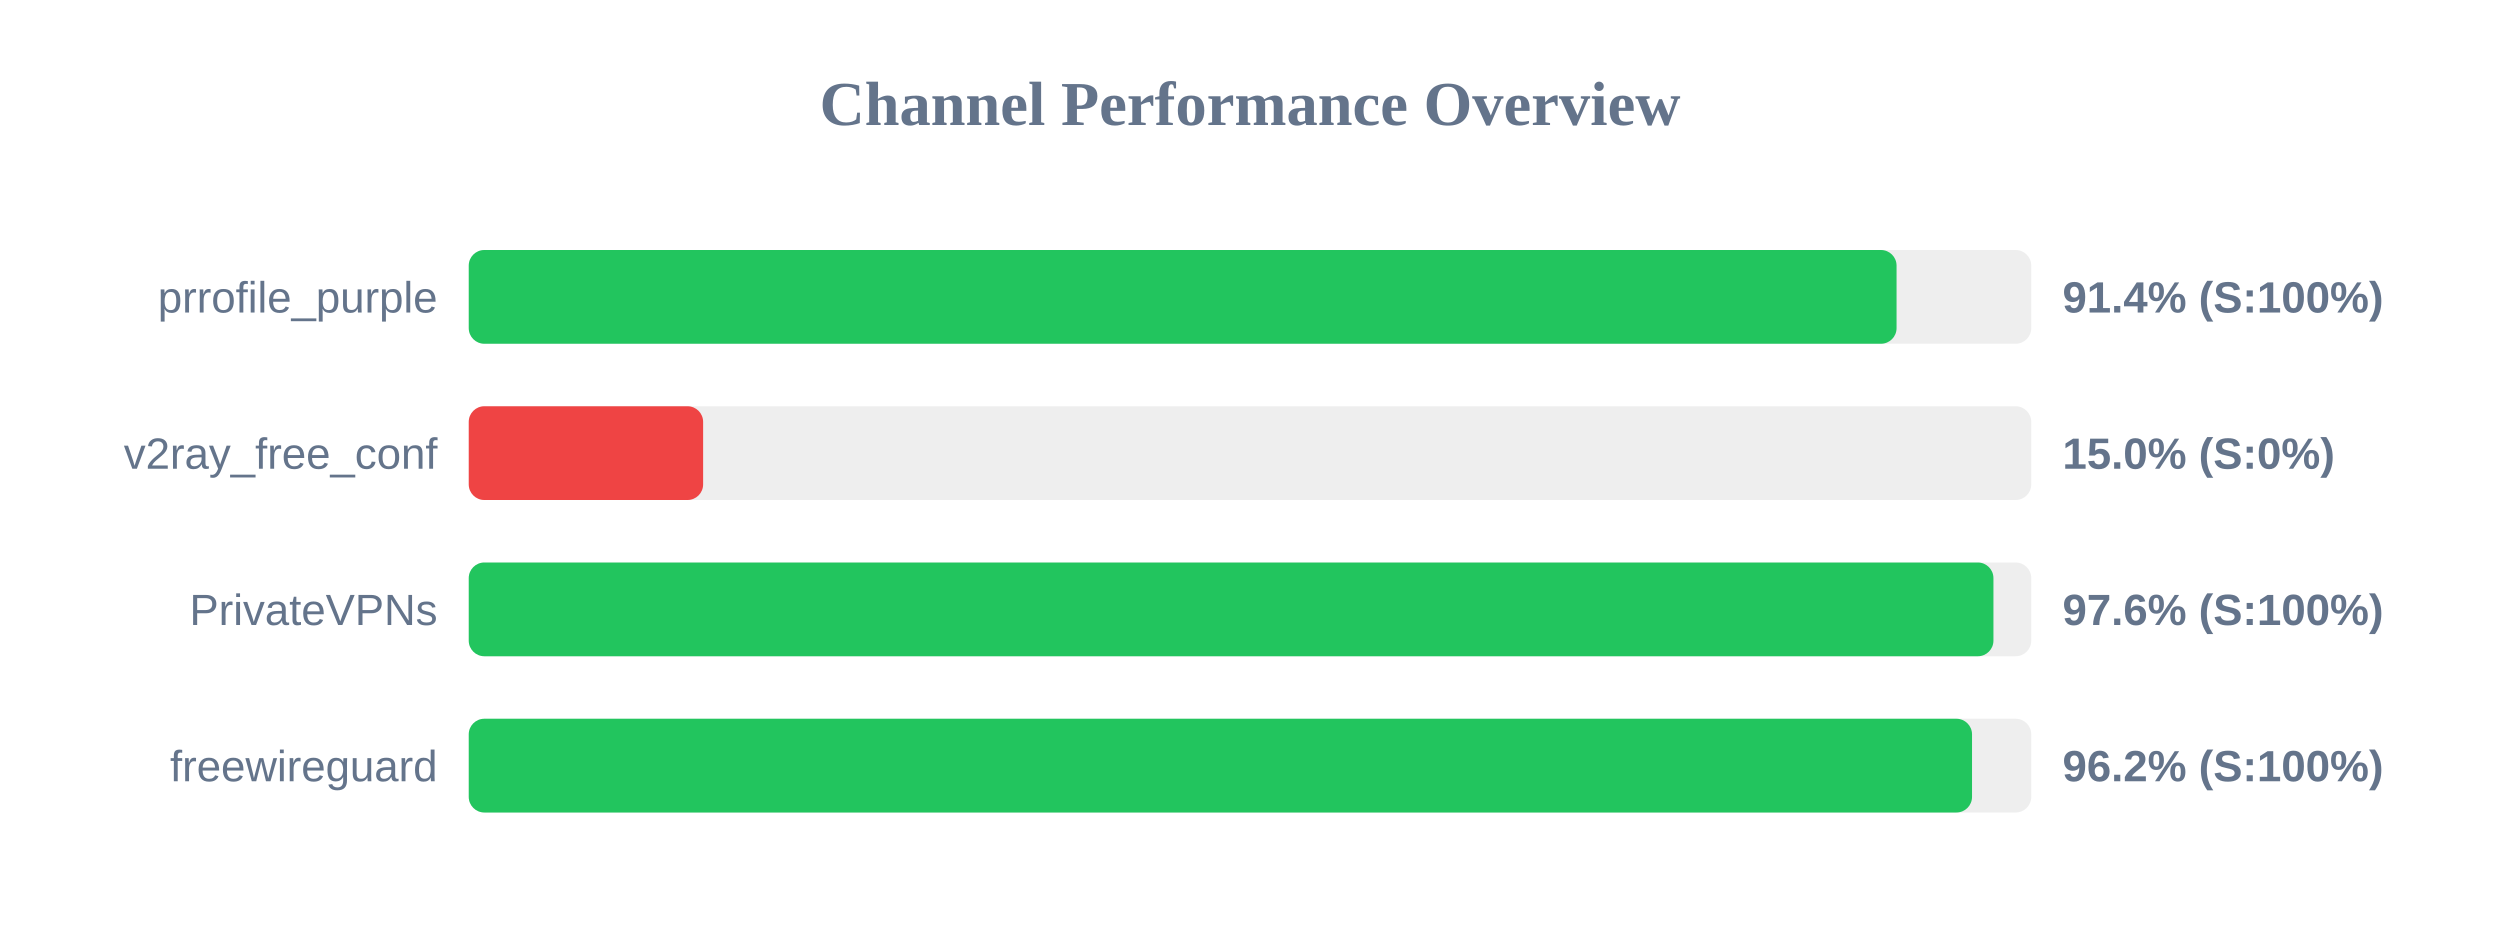
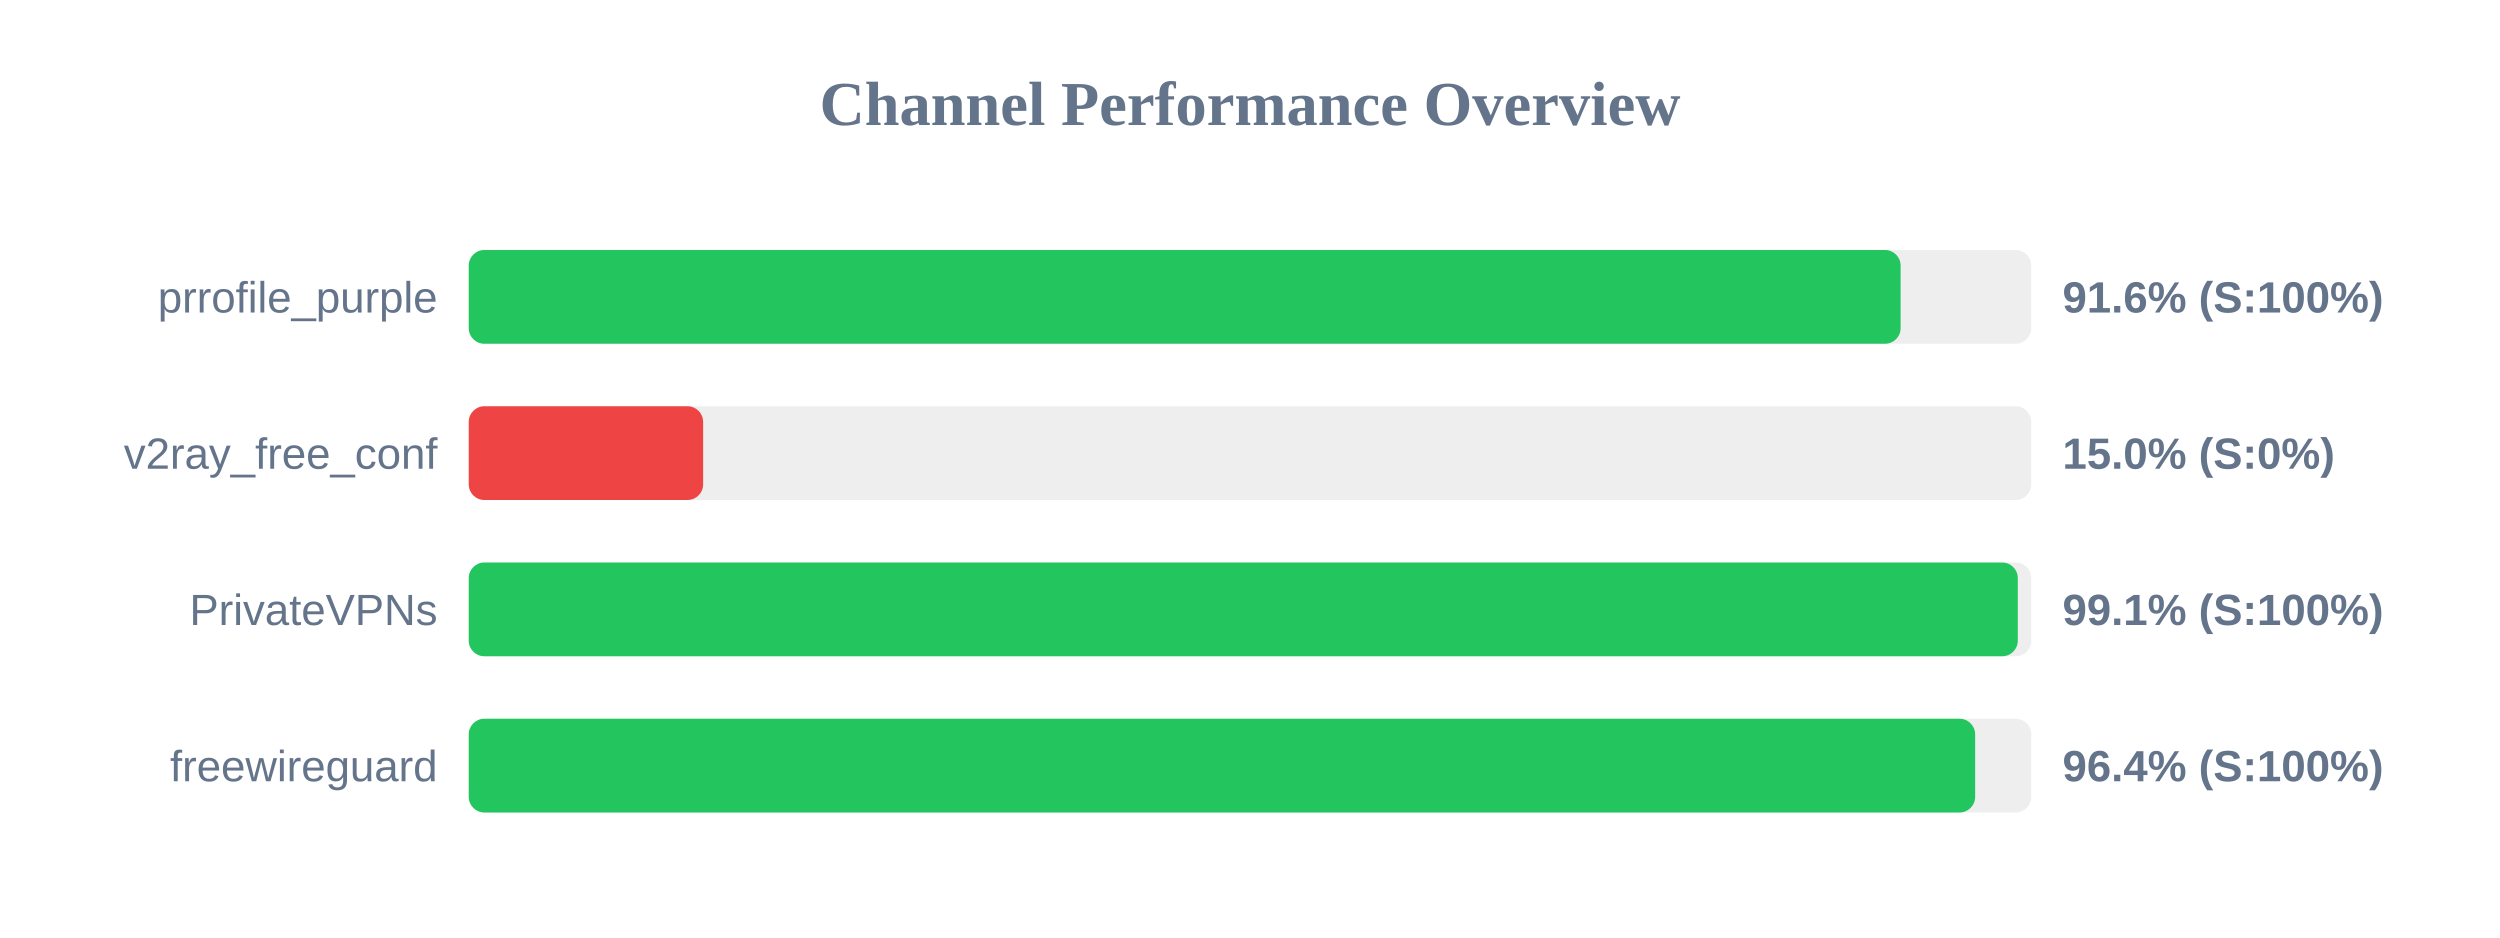
<svg xmlns="http://www.w3.org/2000/svg" width="800" height="300" version="1.1">
  <style>
        .row { font: 14px Arial; fill: #64748b; }
        .score { font: bold 14px Arial; fill: #64748b; }
    </style>
  <text x="400" y="40" text-anchor="middle" font-size="20px" font-weight="bold" fill="#64748b">Channel Performance Overview</text>
  <rect x="150" y="80" width="500" height="30" fill="#eee" rx="5" />
-   <rect x="150" y="80" width="456.9" height="30" fill="#22c55e" rx="5" />
+   <rect x="150" y="80" width="458.2" height="30" fill="#22c55e" rx="5" />
  <text x="140" y="100" text-anchor="end" class="row">prrofile_purple</text>
-   <text x="660" y="100" text-anchor="start" class="score">91.4% (S:100%)</text>
+   <text x="660" y="100" text-anchor="start" class="score">91.6% (S:100%)</text>
  <rect x="150" y="130" width="500" height="30" fill="#eee" rx="5" />
  <rect x="150" y="130" width="75.0" height="30" fill="#ef4444" rx="5" />
  <text x="140" y="150" text-anchor="end" class="row">v2ray_free_conf</text>
  <text x="660" y="150" text-anchor="start" class="score">15.0% (S:0%)</text>
  <rect x="150" y="180" width="500" height="30" fill="#eee" rx="5" />
-   <rect x="150" y="180" width="487.9" height="30" fill="#22c55e" rx="5" />
+   <rect x="150" y="180" width="495.7" height="30" fill="#22c55e" rx="5" />
  <text x="140" y="200" text-anchor="end" class="row">PrivateVPNs</text>
-   <text x="660" y="200" text-anchor="start" class="score">97.6% (S:100%)</text>
+   <text x="660" y="200" text-anchor="start" class="score">99.1% (S:100%)</text>
  <rect x="150" y="230" width="500" height="30" fill="#eee" rx="5" />
-   <rect x="150" y="230" width="481.05" height="30" fill="#22c55e" rx="5" />
+   <rect x="150" y="230" width="482.05" height="30" fill="#22c55e" rx="5" />
  <text x="140" y="250" text-anchor="end" class="row">freewireguard</text>
-   <text x="660" y="250" text-anchor="start" class="score">96.2% (S:100%)</text>
+   <text x="660" y="250" text-anchor="start" class="score">96.4% (S:100%)</text>
</svg>
